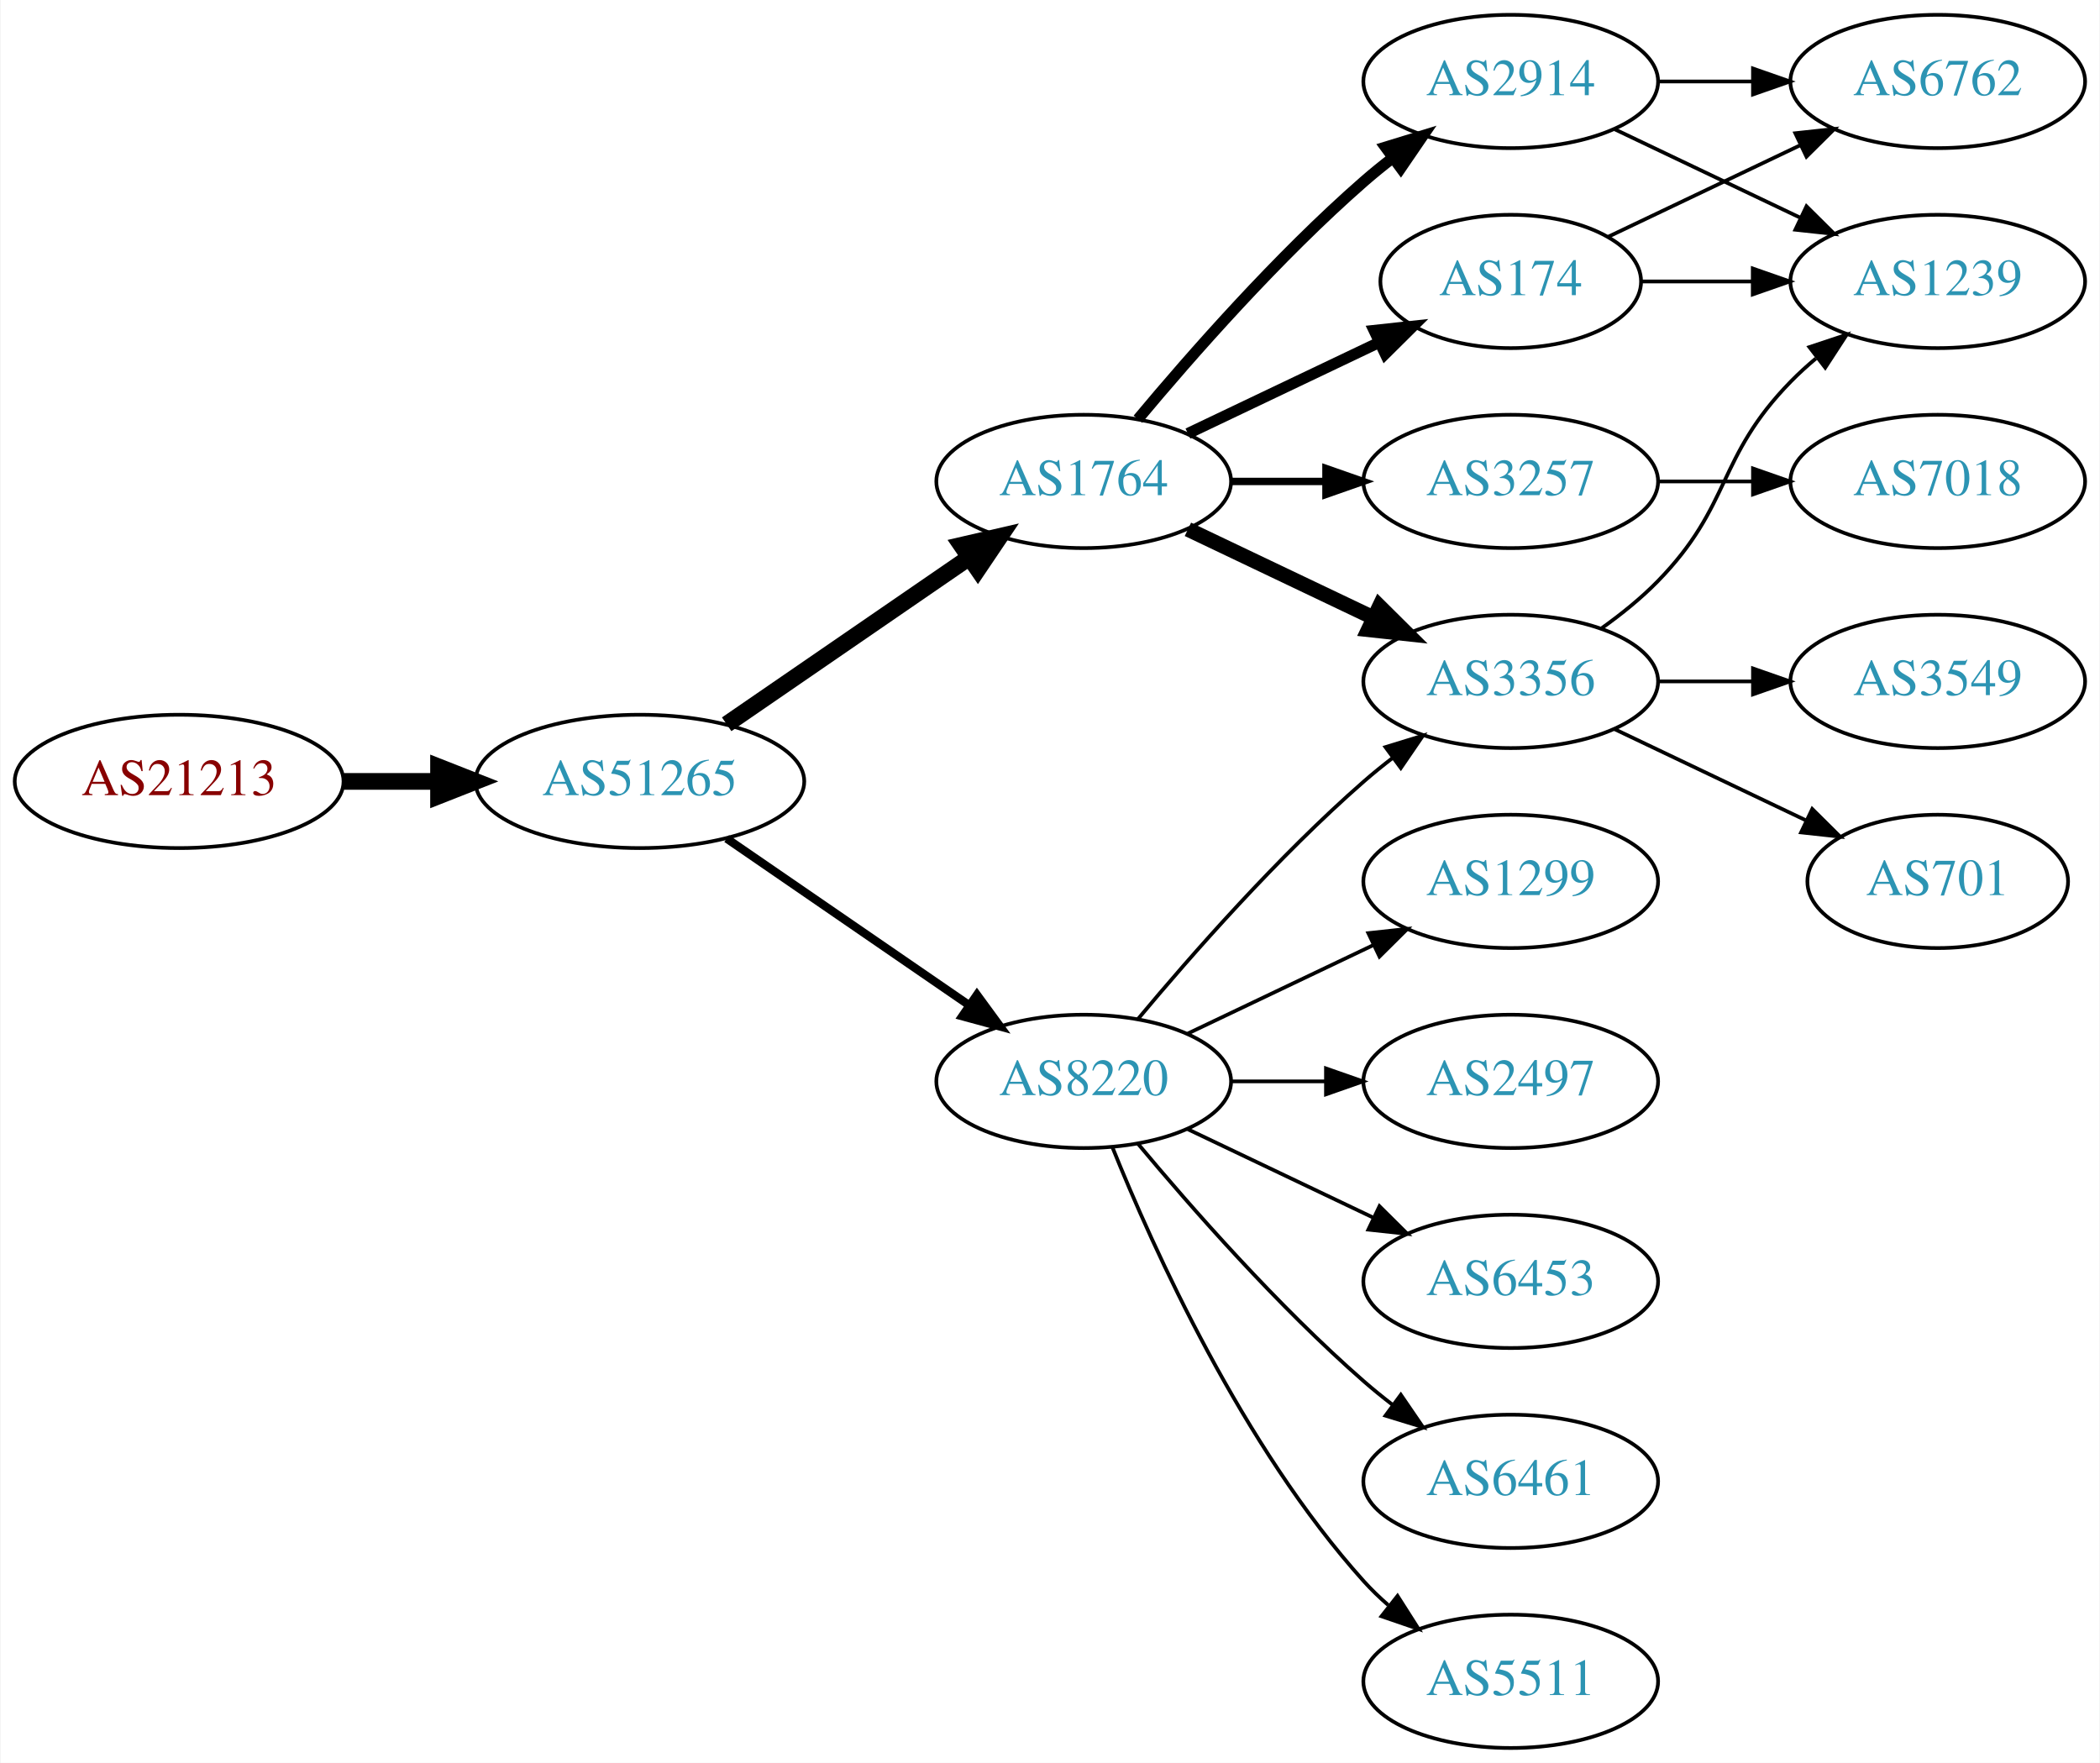
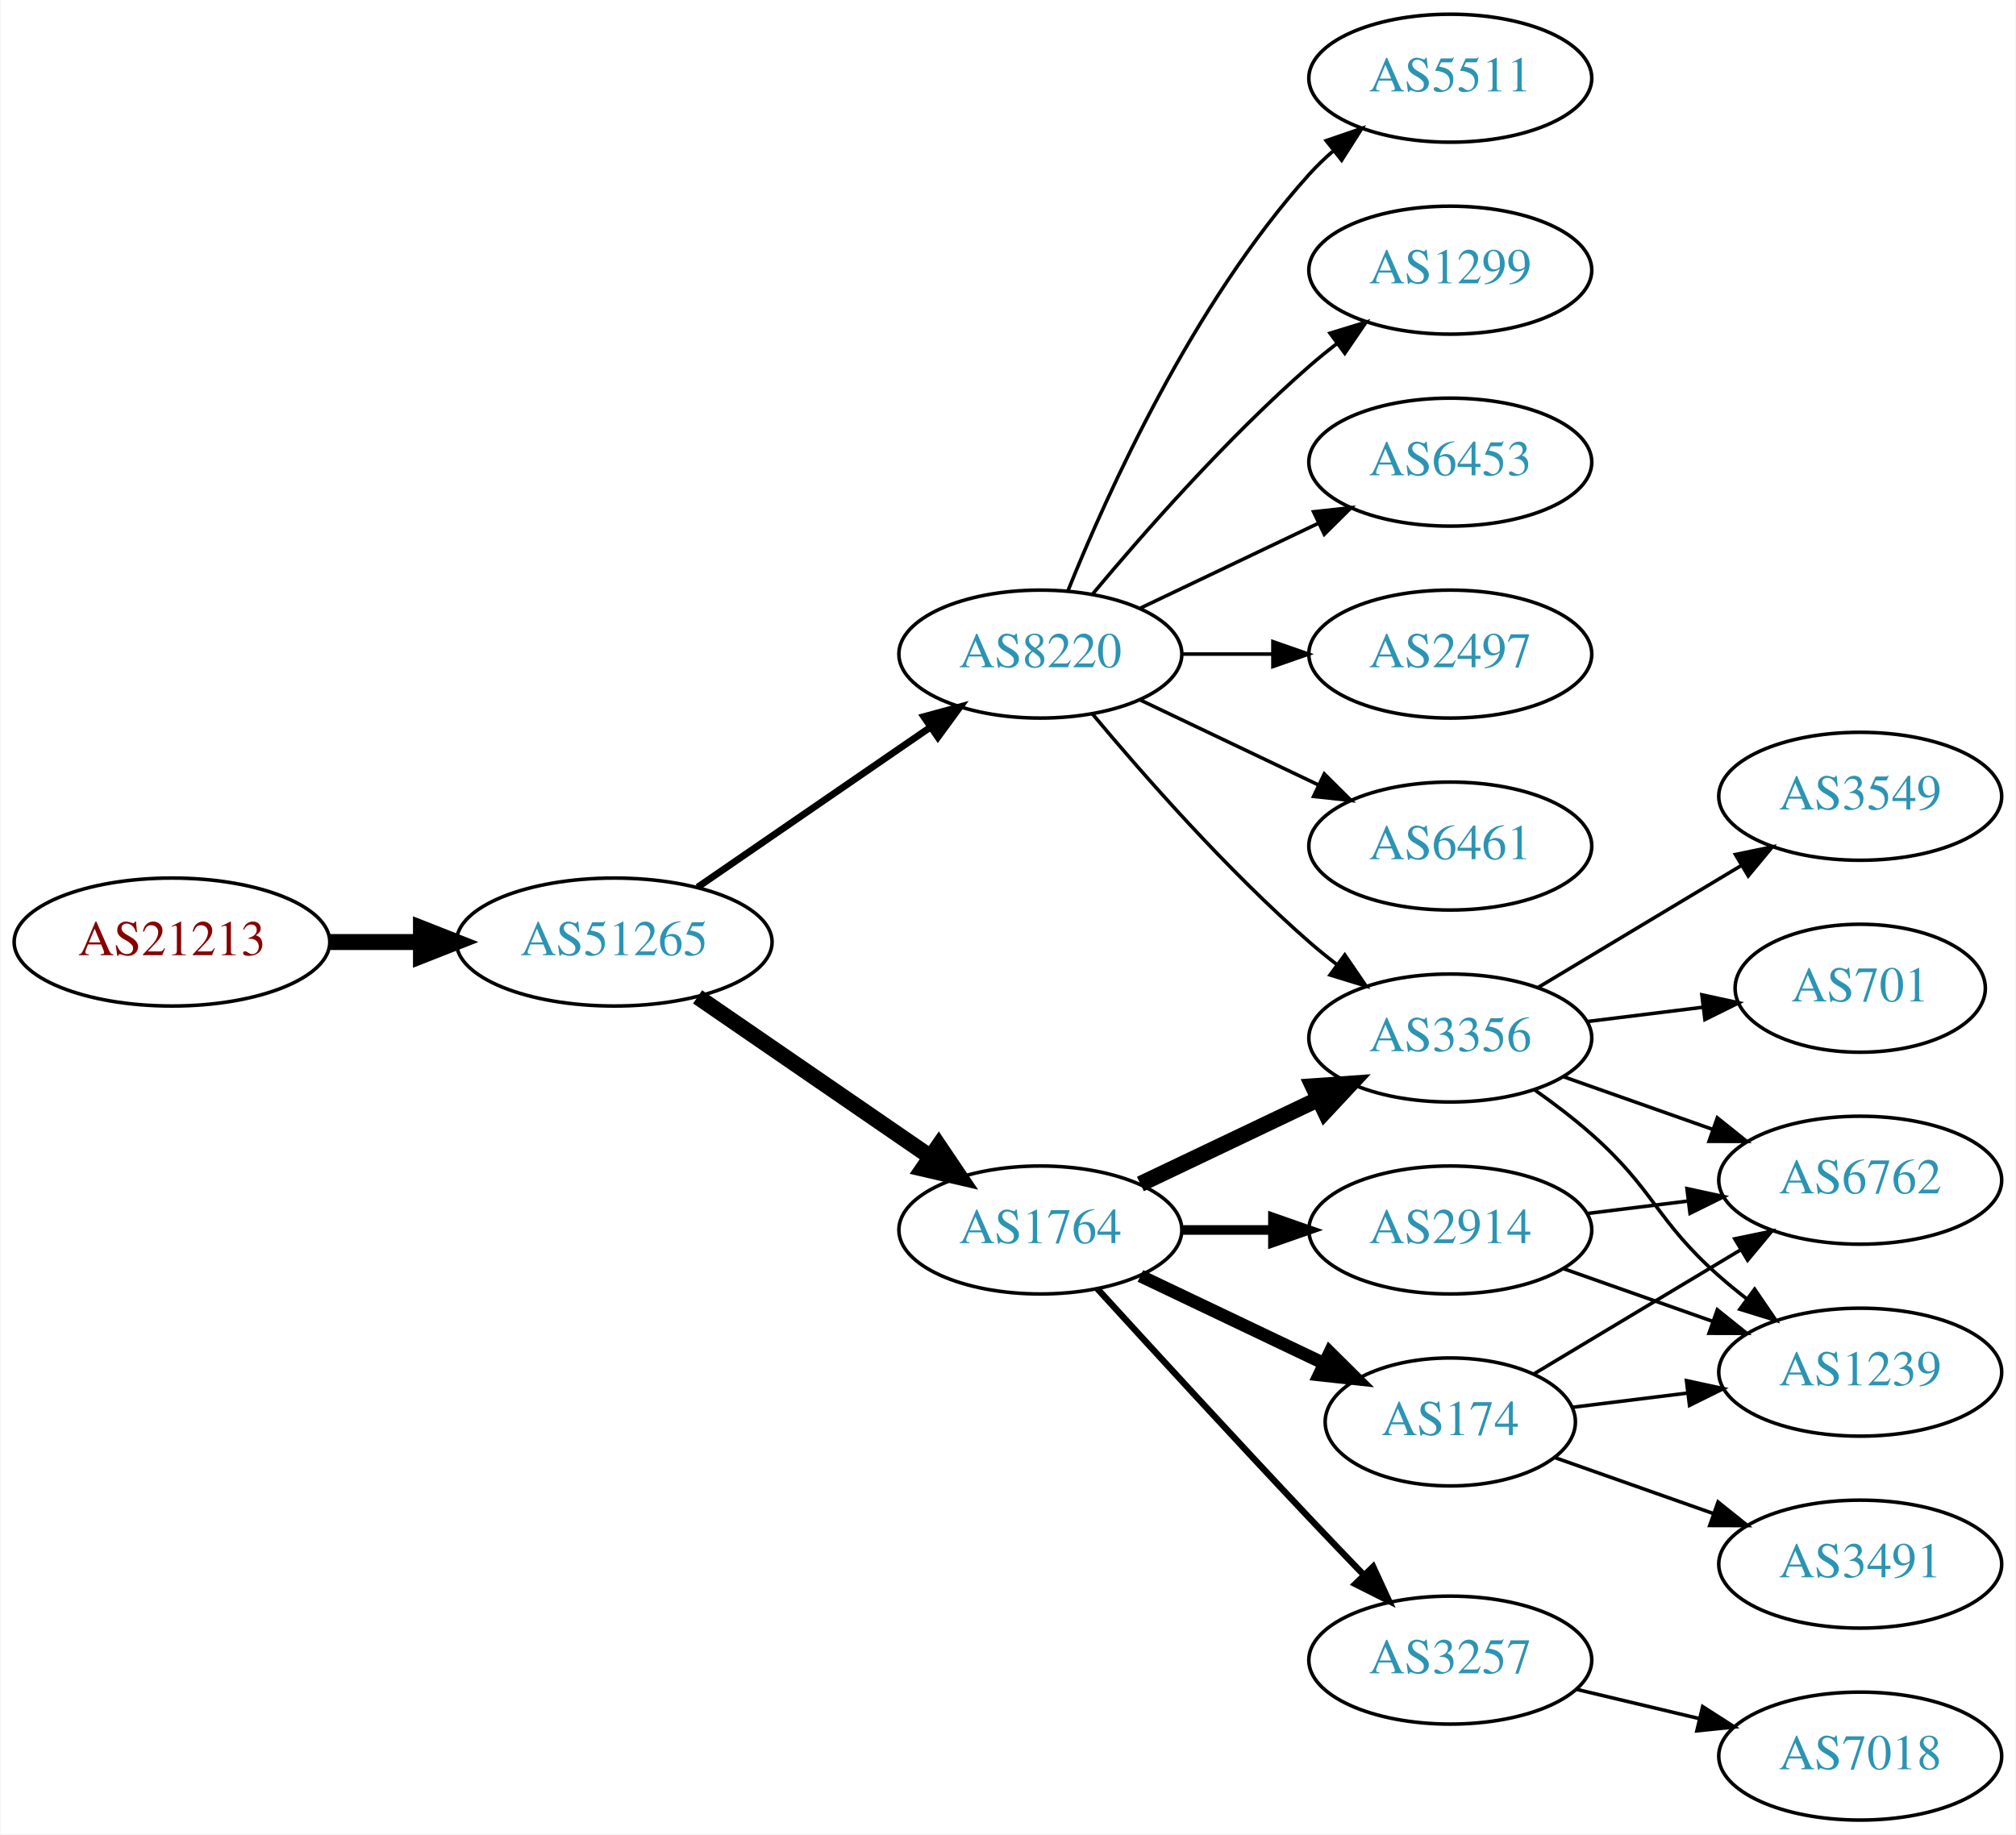
- <svg xmlns="http://www.w3.org/2000/svg" xmlns:xlink="http://www.w3.org/1999/xlink" width="567pt" height="476pt" viewBox="0.00 0.00 566.66 476.00">
-   <g id="graph0" class="graph" transform="scale(1 1) rotate(0) translate(4 472)">
-     <polygon fill="white" stroke="none" points="-4,4 -4,-472 562.663,-472 562.663,4 -4,4" />
+ <svg xmlns="http://www.w3.org/2000/svg" xmlns:xlink="http://www.w3.org/1999/xlink" width="567pt" height="516pt" viewBox="0.00 0.00 566.66 516.00">
+   <g id="graph0" class="graph" transform="scale(1 1) rotate(0) translate(4 512)">
+     <polygon fill="white" stroke="none" points="-4,4 -4,-512 562.663,-512 562.663,4 -4,4" />
    <g id="node1" class="node">
      <g id="a_node1">
        <a xlink:href="/asn/21213" xlink:title="AS21213 ~ Lisseeweg 1 [AT]">
-           <ellipse fill="#ffffff" stroke="black" cx="44.196" cy="-261" rx="44.393" ry="18" />
-           <text text-anchor="middle" x="44.196" y="-257.3" font-family="Times,serif" font-size="14.00" fill="#880000">AS21213</text>
+           <ellipse fill="#ffffff" stroke="black" cx="44.196" cy="-247" rx="44.393" ry="18" />
+           <text text-anchor="middle" x="44.196" y="-243.3" font-family="Times,serif" font-size="14.00" fill="#880000">AS21213</text>
        </a>
      </g>
    </g>
    <g id="node2" class="node">
      <g id="a_node2">
        <a xlink:href="/asn/51265" xlink:title="AS51265 ~ Mass Response Service GmbH [AT]">
-           <ellipse fill="#ffffff" stroke="black" cx="168.588" cy="-261" rx="44.393" ry="18" />
-           <text text-anchor="middle" x="168.588" y="-257.3" font-family="Times,serif" font-size="14.00" fill="#2c94b3">AS51265</text>
+           <ellipse fill="#ffffff" stroke="black" cx="168.588" cy="-247" rx="44.393" ry="18" />
+           <text text-anchor="middle" x="168.588" y="-243.3" font-family="Times,serif" font-size="14.00" fill="#2c94b3">AS51265</text>
        </a>
      </g>
    </g>
    <g id="edge1" class="edge">
-       <path fill="none" stroke="black" stroke-width="4.5" d="M88.692,-261C96.898,-261 105.569,-261 114.041,-261" />
-       <polygon fill="black" stroke="black" stroke-width="4.5" points="114.233,-264.938 124.233,-261 114.233,-257.063 114.233,-264.938" />
+       <path fill="none" stroke="black" stroke-width="4.5" d="M88.692,-247C96.898,-247 105.569,-247 114.041,-247" />
+       <polygon fill="black" stroke="black" stroke-width="4.5" points="114.233,-250.938 124.233,-247 114.233,-243.063 114.233,-250.938" />
    </g>
    <g id="node3" class="node">
      <g id="a_node3">
-         <a xlink:href="/asn/1764" xlink:title="AS1764 ~ NEXTLAYER-AS [AT]">
-           <ellipse fill="#ffffff" stroke="black" cx="288.431" cy="-342" rx="39.794" ry="18" />
-           <text text-anchor="middle" x="288.431" y="-338.3" font-family="Times,serif" font-size="14.00" fill="#2c94b3">AS1764</text>
+         <a xlink:href="/asn/8220" xlink:title="AS8220 ~ COLT [GB]">
+           <ellipse fill="#ffffff" stroke="black" cx="288.431" cy="-328" rx="39.794" ry="18" />
+           <text text-anchor="middle" x="288.431" y="-324.3" font-family="Times,serif" font-size="14.00" fill="#2c94b3">AS8220</text>
        </a>
      </g>
    </g>
    <g id="edge2" class="edge">
-       <path fill="none" stroke="black" stroke-width="4.5" d="M192.031,-276.426C210.612,-289.198 237.173,-307.455 257.553,-321.463" />
-       <polygon fill="black" stroke="black" stroke-width="4.5" points="255.396,-324.758 265.867,-327.178 259.856,-318.269 255.396,-324.758" />
+       <path fill="none" stroke="black" stroke-width="1.929" d="M192.031,-262.426C210.612,-275.198 237.173,-293.455 257.553,-307.463" />
+       <polygon fill="black" stroke="black" stroke-width="1.929" points="255.643,-310.398 265.867,-313.178 259.609,-304.629 255.643,-310.398" />
    </g>
    <g id="node4" class="node">
      <g id="a_node4">
-         <a xlink:href="/asn/8220" xlink:title="AS8220 ~ COLT [GB]">
-           <ellipse fill="#ffffff" stroke="black" cx="288.431" cy="-180" rx="39.794" ry="18" />
-           <text text-anchor="middle" x="288.431" y="-176.3" font-family="Times,serif" font-size="14.00" fill="#2c94b3">AS8220</text>
+         <a xlink:href="/asn/1764" xlink:title="AS1764 ~ NEXTLAYER-AS [AT]">
+           <ellipse fill="#ffffff" stroke="black" cx="288.431" cy="-166" rx="39.794" ry="18" />
+           <text text-anchor="middle" x="288.431" y="-162.3" font-family="Times,serif" font-size="14.00" fill="#2c94b3">AS1764</text>
        </a>
      </g>
    </g>
    <g id="edge3" class="edge">
-       <path fill="none" stroke="black" stroke-width="2.25" d="M192.031,-245.574C210.612,-232.802 237.173,-214.545 257.553,-200.537" />
-       <polygon fill="black" stroke="black" stroke-width="2.25" points="259.609,-203.371 265.867,-194.822 255.643,-197.602 259.609,-203.371" />
+       <path fill="none" stroke="black" stroke-width="4.5" d="M192.031,-231.574C210.612,-218.802 237.173,-200.545 257.553,-186.537" />
+       <polygon fill="black" stroke="black" stroke-width="4.5" points="259.856,-189.731 265.867,-180.822 255.396,-183.242 259.856,-189.731" />
    </g>
    <g id="node5" class="node">
      <g id="a_node5">
-         <a xlink:href="/asn/174" xlink:title="AS174 ~ Cogent Communications [US]">
-           <ellipse fill="#ffffff" stroke="black" cx="403.724" cy="-396" rx="35.194" ry="18" />
-           <text text-anchor="middle" x="403.724" y="-392.3" font-family="Times,serif" font-size="14.00" fill="#2c94b3">AS174</text>
+         <a xlink:href="/asn/6453" xlink:title="AS6453 ~ TATA COMMUNICATIONS (AMERICA) INC [US]">
+           <ellipse fill="#ffffff" stroke="black" cx="403.724" cy="-382" rx="39.794" ry="18" />
+           <text text-anchor="middle" x="403.724" y="-378.3" font-family="Times,serif" font-size="14.00" fill="#2c94b3">AS6453</text>
        </a>
      </g>
    </g>
    <g id="edge4" class="edge">
-       <path fill="none" stroke="black" stroke-width="3" d="M316.567,-354.934C331.999,-362.29 351.485,-371.577 368.02,-379.459" />
-       <polygon fill="black" stroke="black" stroke-width="3" points="366.828,-382.768 377.361,-383.911 369.84,-376.449 366.828,-382.768" />
+       <path fill="none" stroke="black" d="M316.567,-340.934C331.561,-348.081 350.382,-357.052 366.605,-364.785" />
+       <polygon fill="black" stroke="black" points="365.276,-368.028 375.809,-369.171 368.288,-361.709 365.276,-368.028" />
    </g>
    <g id="node6" class="node">
      <g id="a_node6">
-         <a xlink:href="/asn/3257" xlink:title="AS3257 ~ GTT [DE]">
-           <ellipse fill="#ffffff" stroke="black" cx="403.724" cy="-342" rx="39.794" ry="18" />
-           <text text-anchor="middle" x="403.724" y="-338.3" font-family="Times,serif" font-size="14.00" fill="#2c94b3">AS3257</text>
+         <a xlink:href="/asn/2497" xlink:title="AS2497 ~ Internet Initiative Japan Inc. [JP]">
+           <ellipse fill="#ffffff" stroke="black" cx="403.724" cy="-328" rx="39.794" ry="18" />
+           <text text-anchor="middle" x="403.724" y="-324.3" font-family="Times,serif" font-size="14.00" fill="#2c94b3">AS2497</text>
        </a>
      </g>
    </g>
    <g id="edge5" class="edge">
-       <path fill="none" stroke="black" stroke-width="2" d="M328.103,-342C336.306,-342 345.07,-342 353.602,-342" />
-       <polygon fill="black" stroke="black" stroke-width="2" points="353.841,-345.5 363.841,-342 353.841,-338.5 353.841,-345.5" />
+       <path fill="none" stroke="black" d="M328.103,-328C336.306,-328 345.07,-328 353.602,-328" />
+       <polygon fill="black" stroke="black" points="353.841,-331.5 363.841,-328 353.841,-324.5 353.841,-331.5" />
    </g>
    <g id="node7" class="node">
      <g id="a_node7">
        <a xlink:href="/asn/3356" xlink:title="AS3356 ~ Level 3 Parent, LLC [US]">
-           <ellipse fill="#ffffff" stroke="black" cx="403.724" cy="-288" rx="39.794" ry="18" />
-           <text text-anchor="middle" x="403.724" y="-284.3" font-family="Times,serif" font-size="14.00" fill="#2c94b3">AS3356</text>
+           <ellipse fill="#ffffff" stroke="black" cx="403.724" cy="-220" rx="39.794" ry="18" />
+           <text text-anchor="middle" x="403.724" y="-216.3" font-family="Times,serif" font-size="14.00" fill="#2c94b3">AS3356</text>
        </a>
      </g>
    </g>
    <g id="edge6" class="edge">
-       <path fill="none" stroke="black" stroke-width="4" d="M316.567,-329.066C331.561,-321.919 350.382,-312.948 366.605,-305.215" />
-       <polygon fill="black" stroke="black" stroke-width="4" points="368.288,-308.291 375.809,-300.829 365.276,-301.972 368.288,-308.291" />
+       <path fill="none" stroke="black" d="M303.061,-311.183C317.343,-294.071 340.89,-267.255 364.077,-247 366.543,-244.846 369.182,-242.706 371.879,-240.628" />
+       <polygon fill="black" stroke="black" points="374.052,-243.375 380.033,-234.63 369.904,-237.736 374.052,-243.375" />
    </g>
    <g id="node8" class="node">
      <g id="a_node8">
-         <a xlink:href="/asn/2914" xlink:title="AS2914 ~ NTT America, Inc. [US]">
-           <ellipse fill="#ffffff" stroke="black" cx="403.724" cy="-450" rx="39.794" ry="18" />
-           <text text-anchor="middle" x="403.724" y="-446.3" font-family="Times,serif" font-size="14.00" fill="#2c94b3">AS2914</text>
+         <a xlink:href="/asn/6461" xlink:title="AS6461 ~ Zayo Bandwidth [US]">
+           <ellipse fill="#ffffff" stroke="black" cx="403.724" cy="-274" rx="39.794" ry="18" />
+           <text text-anchor="middle" x="403.724" y="-270.3" font-family="Times,serif" font-size="14.00" fill="#2c94b3">AS6461</text>
        </a>
      </g>
    </g>
    <g id="edge7" class="edge">
-       <path fill="none" stroke="black" stroke-width="3" d="M303.061,-358.817C317.343,-375.929 340.89,-402.745 364.077,-423 366.543,-425.154 369.182,-427.294 371.879,-429.372" />
-       <polygon fill="black" stroke="black" stroke-width="3" points="369.904,-432.264 380.033,-435.37 374.052,-426.625 369.904,-432.264" />
-     </g>
-     <g id="edge11" class="edge">
-       <path fill="none" stroke="black" d="M303.061,-196.817C317.343,-213.929 340.89,-240.745 364.077,-261 366.543,-263.154 369.182,-265.294 371.879,-267.372" />
-       <polygon fill="black" stroke="black" points="369.904,-270.264 380.033,-273.37 374.052,-264.625 369.904,-270.264" />
+       <path fill="none" stroke="black" d="M316.567,-315.066C331.561,-307.919 350.382,-298.948 366.605,-291.215" />
+       <polygon fill="black" stroke="black" points="368.288,-294.291 375.809,-286.829 365.276,-287.972 368.288,-294.291" />
    </g>
    <g id="node9" class="node">
      <g id="a_node9">
-         <a xlink:href="/asn/6453" xlink:title="AS6453 ~ TATA COMMUNICATIONS (AMERICA) INC [US]">
-           <ellipse fill="#ffffff" stroke="black" cx="403.724" cy="-126" rx="39.794" ry="18" />
-           <text text-anchor="middle" x="403.724" y="-122.3" font-family="Times,serif" font-size="14.00" fill="#2c94b3">AS6453</text>
+         <a xlink:href="/asn/5511" xlink:title="AS5511 ~ Orange S.A. [FR]">
+           <ellipse fill="#ffffff" stroke="black" cx="403.724" cy="-490" rx="39.794" ry="18" />
+           <text text-anchor="middle" x="403.724" y="-486.3" font-family="Times,serif" font-size="14.00" fill="#2c94b3">AS5511</text>
        </a>
      </g>
    </g>
    <g id="edge8" class="edge">
-       <path fill="none" stroke="black" d="M316.567,-167.066C331.561,-159.919 350.382,-150.948 366.605,-143.215" />
-       <polygon fill="black" stroke="black" points="368.288,-146.291 375.809,-138.829 365.276,-139.972 368.288,-146.291" />
+       <path fill="none" stroke="black" d="M296.179,-345.787C307.23,-373.243 331.283,-426.578 364.077,-463 366.08,-465.224 368.298,-467.363 370.631,-469.397" />
+       <polygon fill="black" stroke="black" points="368.829,-472.433 378.85,-475.873 373.161,-466.935 368.829,-472.433" />
    </g>
    <g id="node10" class="node">
      <g id="a_node10">
-         <a xlink:href="/asn/6461" xlink:title="AS6461 ~ Zayo Bandwidth [US]">
-           <ellipse fill="#ffffff" stroke="black" cx="403.724" cy="-72" rx="39.794" ry="18" />
-           <text text-anchor="middle" x="403.724" y="-68.3" font-family="Times,serif" font-size="14.00" fill="#2c94b3">AS6461</text>
+         <a xlink:href="/asn/1299" xlink:title="AS1299 ~ Telia Carrier [EU]">
+           <ellipse fill="#ffffff" stroke="black" cx="403.724" cy="-436" rx="39.794" ry="18" />
+           <text text-anchor="middle" x="403.724" y="-432.3" font-family="Times,serif" font-size="14.00" fill="#2c94b3">AS1299</text>
        </a>
      </g>
    </g>
    <g id="edge9" class="edge">
-       <path fill="none" stroke="black" d="M303.061,-163.183C317.343,-146.071 340.89,-119.255 364.077,-99 366.543,-96.846 369.182,-94.706 371.879,-92.628" />
-       <polygon fill="black" stroke="black" points="374.052,-95.375 380.033,-86.63 369.904,-89.736 374.052,-95.375" />
+       <path fill="none" stroke="black" d="M303.061,-344.817C317.343,-361.929 340.89,-388.745 364.077,-409 366.543,-411.154 369.182,-413.294 371.879,-415.372" />
+       <polygon fill="black" stroke="black" points="369.904,-418.264 380.033,-421.37 374.052,-412.625 369.904,-418.264" />
+     </g>
+     <g id="edge12" class="edge">
+       <path fill="none" stroke="black" stroke-width="4.5" d="M316.567,-178.934C331.561,-186.081 350.382,-195.052 366.605,-202.785" />
+       <polygon fill="black" stroke="black" stroke-width="4.5" points="365.087,-206.423 375.809,-207.171 368.476,-199.314 365.087,-206.423" />
    </g>
    <g id="node11" class="node">
      <g id="a_node11">
-         <a xlink:href="/asn/5511" xlink:title="AS5511 ~ Orange S.A. [FR]">
-           <ellipse fill="#ffffff" stroke="black" cx="403.724" cy="-18" rx="39.794" ry="18" />
-           <text text-anchor="middle" x="403.724" y="-14.3" font-family="Times,serif" font-size="14.00" fill="#2c94b3">AS5511</text>
+         <a xlink:href="/asn/2914" xlink:title="AS2914 ~ NTT America, Inc. [US]">
+           <ellipse fill="#ffffff" stroke="black" cx="403.724" cy="-166" rx="39.794" ry="18" />
+           <text text-anchor="middle" x="403.724" y="-162.3" font-family="Times,serif" font-size="14.00" fill="#2c94b3">AS2914</text>
        </a>
      </g>
    </g>
    <g id="edge10" class="edge">
-       <path fill="none" stroke="black" d="M296.179,-162.213C307.23,-134.757 331.283,-81.422 364.077,-45 366.08,-42.776 368.298,-40.637 370.631,-38.603" />
-       <polygon fill="black" stroke="black" points="373.161,-41.065 378.85,-32.127 368.829,-35.567 373.161,-41.065" />
+       <path fill="none" stroke="black" stroke-width="2.7" d="M328.103,-166C336.306,-166 345.07,-166 353.602,-166" />
+       <polygon fill="black" stroke="black" stroke-width="2.7" points="353.841,-169.5 363.841,-166 353.841,-162.5 353.841,-169.5" />
    </g>
    <g id="node12" class="node">
      <g id="a_node12">
-         <a xlink:href="/asn/1299" xlink:title="AS1299 ~ Telia Carrier [EU]">
-           <ellipse fill="#ffffff" stroke="black" cx="403.724" cy="-234" rx="39.794" ry="18" />
-           <text text-anchor="middle" x="403.724" y="-230.3" font-family="Times,serif" font-size="14.00" fill="#2c94b3">AS1299</text>
-         </a>
-       </g>
-     </g>
-     <g id="edge12" class="edge">
-       <path fill="none" stroke="black" d="M316.567,-192.934C331.561,-200.081 350.382,-209.052 366.605,-216.785" />
-       <polygon fill="black" stroke="black" points="365.276,-220.028 375.809,-221.171 368.288,-213.709 365.276,-220.028" />
+         <a xlink:href="/asn/174" xlink:title="AS174 ~ Cogent Communications [US]">
+           <ellipse fill="#ffffff" stroke="black" cx="403.724" cy="-112" rx="35.194" ry="18" />
+           <text text-anchor="middle" x="403.724" y="-108.3" font-family="Times,serif" font-size="14.00" fill="#2c94b3">AS174</text>
+         </a>
+       </g>
+     </g>
+     <g id="edge11" class="edge">
+       <path fill="none" stroke="black" stroke-width="3.6" d="M316.567,-153.066C331.999,-145.71 351.485,-136.423 368.02,-128.541" />
+       <polygon fill="black" stroke="black" stroke-width="3.6" points="369.84,-131.551 377.361,-124.089 366.828,-125.232 369.84,-131.551" />
    </g>
    <g id="node13" class="node">
      <g id="a_node13">
-         <a xlink:href="/asn/2497" xlink:title="AS2497 ~ Internet Initiative Japan Inc. [JP]">
-           <ellipse fill="#ffffff" stroke="black" cx="403.724" cy="-180" rx="39.794" ry="18" />
-           <text text-anchor="middle" x="403.724" y="-176.3" font-family="Times,serif" font-size="14.00" fill="#2c94b3">AS2497</text>
+         <a xlink:href="/asn/3257" xlink:title="AS3257 ~ GTT [DE]">
+           <ellipse fill="#ffffff" stroke="black" cx="403.724" cy="-45" rx="39.794" ry="18" />
+           <text text-anchor="middle" x="403.724" y="-41.3" font-family="Times,serif" font-size="14.00" fill="#2c94b3">AS3257</text>
        </a>
      </g>
    </g>
    <g id="edge13" class="edge">
-       <path fill="none" stroke="black" d="M328.103,-180C336.306,-180 345.07,-180 353.602,-180" />
-       <polygon fill="black" stroke="black" points="353.841,-183.5 363.841,-180 353.841,-176.5 353.841,-183.5" />
-     </g>
-     <g id="node16" class="node">
-       <g id="a_node16">
-         <a xlink:href="/asn/1239" xlink:title="AS1239 ~ Sprint [US]">
-           <ellipse fill="#ffffff" stroke="black" cx="519.017" cy="-396" rx="39.794" ry="18" />
-           <text text-anchor="middle" x="519.017" y="-392.3" font-family="Times,serif" font-size="14.00" fill="#2c94b3">AS1239</text>
-         </a>
-       </g>
-     </g>
-     <g id="edge18" class="edge">
-       <path fill="none" stroke="black" d="M439.023,-396C448.4,-396 458.75,-396 468.785,-396" />
-       <polygon fill="black" stroke="black" points="469.074,-399.5 479.074,-396 469.074,-392.5 469.074,-399.5" />
-     </g>
-     <g id="node18" class="node">
-       <g id="a_node18">
-         <a xlink:href="/asn/6762" xlink:title="AS6762 ~ TELECOM ITALIA SPARKLE S.p.A. [IT]">
-           <ellipse fill="#ffffff" stroke="black" cx="519.017" cy="-450" rx="39.794" ry="18" />
-           <text text-anchor="middle" x="519.017" y="-446.3" font-family="Times,serif" font-size="14.00" fill="#2c94b3">AS6762</text>
-         </a>
-       </g>
-     </g>
-     <g id="edge19" class="edge">
-       <path fill="none" stroke="black" d="M430.149,-408.119C445.452,-415.413 465.175,-424.814 482.057,-432.86" />
-       <polygon fill="black" stroke="black" points="480.564,-436.026 491.097,-437.169 483.576,-429.707 480.564,-436.026" />
-     </g>
-     <g id="node17" class="node">
-       <g id="a_node17">
-         <a xlink:href="/asn/7018" xlink:title="AS7018 ~ AT&amp;T Services, Inc. [US]">
-           <ellipse fill="#ffffff" stroke="black" cx="519.017" cy="-342" rx="39.794" ry="18" />
-           <text text-anchor="middle" x="519.017" y="-338.3" font-family="Times,serif" font-size="14.00" fill="#2c94b3">AS7018</text>
-         </a>
-       </g>
-     </g>
-     <g id="edge17" class="edge">
-       <path fill="none" stroke="black" d="M443.396,-342C451.599,-342 460.363,-342 468.895,-342" />
-       <polygon fill="black" stroke="black" points="469.134,-345.5 479.134,-342 469.134,-338.5 469.134,-345.5" />
+       <path fill="none" stroke="black" stroke-width="1.8" d="M304.472,-149.45C319.468,-133.005 343.209,-107.115 364.077,-85 368.975,-79.809 374.266,-74.282 379.315,-69.045" />
+       <polygon fill="black" stroke="black" stroke-width="1.8" points="382.028,-71.274 386.465,-61.653 376.997,-66.407 382.028,-71.274" />
    </g>
    <g id="node14" class="node">
      <g id="a_node14">
+         <a xlink:href="/asn/3549" xlink:title="AS3549 ~ Level 3 Parent, LLC [US]">
+           <ellipse fill="#ffffff" stroke="black" cx="519.017" cy="-288" rx="39.794" ry="18" />
+           <text text-anchor="middle" x="519.017" y="-284.3" font-family="Times,serif" font-size="14.00" fill="#2c94b3">AS3549</text>
+         </a>
+       </g>
+     </g>
+     <g id="edge14" class="edge">
+       <path fill="none" stroke="black" d="M428.474,-234.255C445.09,-244.229 467.486,-257.671 485.723,-268.617" />
+       <polygon fill="black" stroke="black" points="483.923,-271.618 494.298,-273.764 487.525,-265.616 483.923,-271.618" />
+     </g>
+     <g id="node15" class="node">
+       <g id="a_node15">
        <a xlink:href="/asn/701" xlink:title="AS701 ~ UUNET [US]">
          <ellipse fill="#ffffff" stroke="black" cx="519.017" cy="-234" rx="35.194" ry="18" />
          <text text-anchor="middle" x="519.017" y="-230.3" font-family="Times,serif" font-size="14.00" fill="#2c94b3">AS701</text>
        </a>
      </g>
    </g>
-     <g id="edge14" class="edge">
-       <path fill="none" stroke="black" d="M431.86,-275.066C447.292,-267.71 466.778,-258.423 483.313,-250.541" />
-       <polygon fill="black" stroke="black" points="485.133,-253.551 492.654,-246.089 482.121,-247.232 485.133,-253.551" />
-     </g>
-     <g id="node15" class="node">
-       <g id="a_node15">
-         <a xlink:href="/asn/3549" xlink:title="AS3549 ~ Level 3 Parent, LLC [US]">
-           <ellipse fill="#ffffff" stroke="black" cx="519.017" cy="-288" rx="39.794" ry="18" />
-           <text text-anchor="middle" x="519.017" y="-284.3" font-family="Times,serif" font-size="14.00" fill="#2c94b3">AS3549</text>
-         </a>
-       </g>
-     </g>
    <g id="edge15" class="edge">
-       <path fill="none" stroke="black" d="M443.396,-288C451.599,-288 460.363,-288 468.895,-288" />
-       <polygon fill="black" stroke="black" points="469.134,-291.5 479.134,-288 469.134,-284.5 469.134,-291.5" />
+       <path fill="none" stroke="black" d="M442.134,-224.623C452.586,-225.915 464.03,-227.329 474.789,-228.658" />
+       <polygon fill="black" stroke="black" points="474.486,-232.147 484.839,-229.9 475.344,-225.2 474.486,-232.147" />
+     </g>
+     <g id="node16" class="node">
+       <g id="a_node16">
+         <a xlink:href="/asn/6762" xlink:title="AS6762 ~ TELECOM ITALIA SPARKLE S.p.A. [IT]">
+           <ellipse fill="#ffffff" stroke="black" cx="519.017" cy="-180" rx="39.794" ry="18" />
+           <text text-anchor="middle" x="519.017" y="-176.3" font-family="Times,serif" font-size="14.00" fill="#2c94b3">AS6762</text>
+         </a>
+       </g>
    </g>
    <g id="edge16" class="edge">
-       <path fill="none" stroke="black" d="M428.318,-302.389C433.574,-306.148 438.906,-310.437 443.37,-315 463.543,-335.617 459.198,-348.383 479.37,-369 481.463,-371.139 483.746,-373.218 486.123,-375.21" />
-       <polygon fill="black" stroke="black" points="484.367,-378.275 494.423,-381.611 488.641,-372.732 484.367,-378.275" />
+       <path fill="none" stroke="black" d="M435.682,-209.07C448.545,-204.528 463.651,-199.195 477.388,-194.345" />
+       <polygon fill="black" stroke="black" points="478.832,-197.547 487.096,-190.917 476.502,-190.946 478.832,-197.547" />
+     </g>
+     <g id="node17" class="node">
+       <g id="a_node17">
+         <a xlink:href="/asn/1239" xlink:title="AS1239 ~ Sprint [US]">
+           <ellipse fill="#ffffff" stroke="black" cx="519.017" cy="-126" rx="39.794" ry="18" />
+           <text text-anchor="middle" x="519.017" y="-122.3" font-family="Times,serif" font-size="14.00" fill="#2c94b3">AS1239</text>
+         </a>
+       </g>
+     </g>
+     <g id="edge17" class="edge">
+       <path fill="none" stroke="black" d="M427.451,-205.411C432.851,-201.6 438.464,-197.337 443.37,-193 461.29,-177.159 461.45,-168.841 479.37,-153 481.823,-150.832 484.453,-148.682 487.145,-146.597" />
+       <polygon fill="black" stroke="black" points="489.321,-149.342 495.29,-140.589 485.165,-143.709 489.321,-149.342" />
    </g>
    <g id="edge21" class="edge">
-       <path fill="none" stroke="black" d="M431.86,-437.066C446.854,-429.919 465.675,-420.948 481.898,-413.215" />
-       <polygon fill="black" stroke="black" points="483.581,-416.291 491.102,-408.829 480.569,-409.972 483.581,-416.291" />
+       <path fill="none" stroke="black" d="M442.134,-170.623C451.222,-171.746 461.059,-172.962 470.544,-174.134" />
+       <polygon fill="black" stroke="black" points="470.292,-177.629 480.646,-175.382 471.15,-170.682 470.292,-177.629" />
+     </g>
+     <g id="edge22" class="edge">
+       <path fill="none" stroke="black" d="M435.682,-155.07C448.545,-150.528 463.651,-145.195 477.388,-140.345" />
+       <polygon fill="black" stroke="black" points="478.832,-143.547 487.096,-136.917 476.502,-136.946 478.832,-143.547" />
    </g>
    <g id="edge20" class="edge">
-       <path fill="none" stroke="black" d="M443.396,-450C451.599,-450 460.363,-450 468.895,-450" />
-       <polygon fill="black" stroke="black" points="469.134,-453.5 479.134,-450 469.134,-446.5 469.134,-453.5" />
+       <path fill="none" stroke="black" d="M427.107,-125.435C443.732,-135.413 466.665,-149.178 485.338,-160.386" />
+       <polygon fill="black" stroke="black" points="483.74,-163.509 494.116,-165.654 487.343,-157.507 483.74,-163.509" />
+     </g>
+     <g id="edge18" class="edge">
+       <path fill="none" stroke="black" d="M438.103,-116.125C448.193,-117.372 459.476,-118.766 470.311,-120.105" />
+       <polygon fill="black" stroke="black" points="470.154,-123.612 480.508,-121.365 471.013,-116.665 470.154,-123.612" />
+     </g>
+     <g id="node18" class="node">
+       <g id="a_node18">
+         <a xlink:href="/asn/3491" xlink:title="AS3491 ~ PCCW Global, Inc. [US]">
+           <ellipse fill="#ffffff" stroke="black" cx="519.017" cy="-72" rx="39.794" ry="18" />
+           <text text-anchor="middle" x="519.017" y="-68.3" font-family="Times,serif" font-size="14.00" fill="#2c94b3">AS3491</text>
+         </a>
+       </g>
+     </g>
+     <g id="edge19" class="edge">
+       <path fill="none" stroke="black" d="M433.02,-102.009C446.569,-97.226 463.032,-91.413 477.848,-86.182" />
+       <polygon fill="black" stroke="black" points="479.035,-89.475 487.3,-82.845 476.705,-82.874 479.035,-89.475" />
+     </g>
+     <g id="node19" class="node">
+       <g id="a_node19">
+         <a xlink:href="/asn/7018" xlink:title="AS7018 ~ AT&amp;T Services, Inc. [US]">
+           <ellipse fill="#ffffff" stroke="black" cx="519.017" cy="-18" rx="39.794" ry="18" />
+           <text text-anchor="middle" x="519.017" y="-14.3" font-family="Times,serif" font-size="14.00" fill="#2c94b3">AS7018</text>
+         </a>
+       </g>
+     </g>
+     <g id="edge23" class="edge">
+       <path fill="none" stroke="black" d="M439.331,-36.752C450.202,-34.162 462.357,-31.265 473.799,-28.538" />
+       <polygon fill="black" stroke="black" points="474.705,-31.92 483.621,-26.197 473.082,-25.111 474.705,-31.92" />
    </g>
  </g>
</svg>
